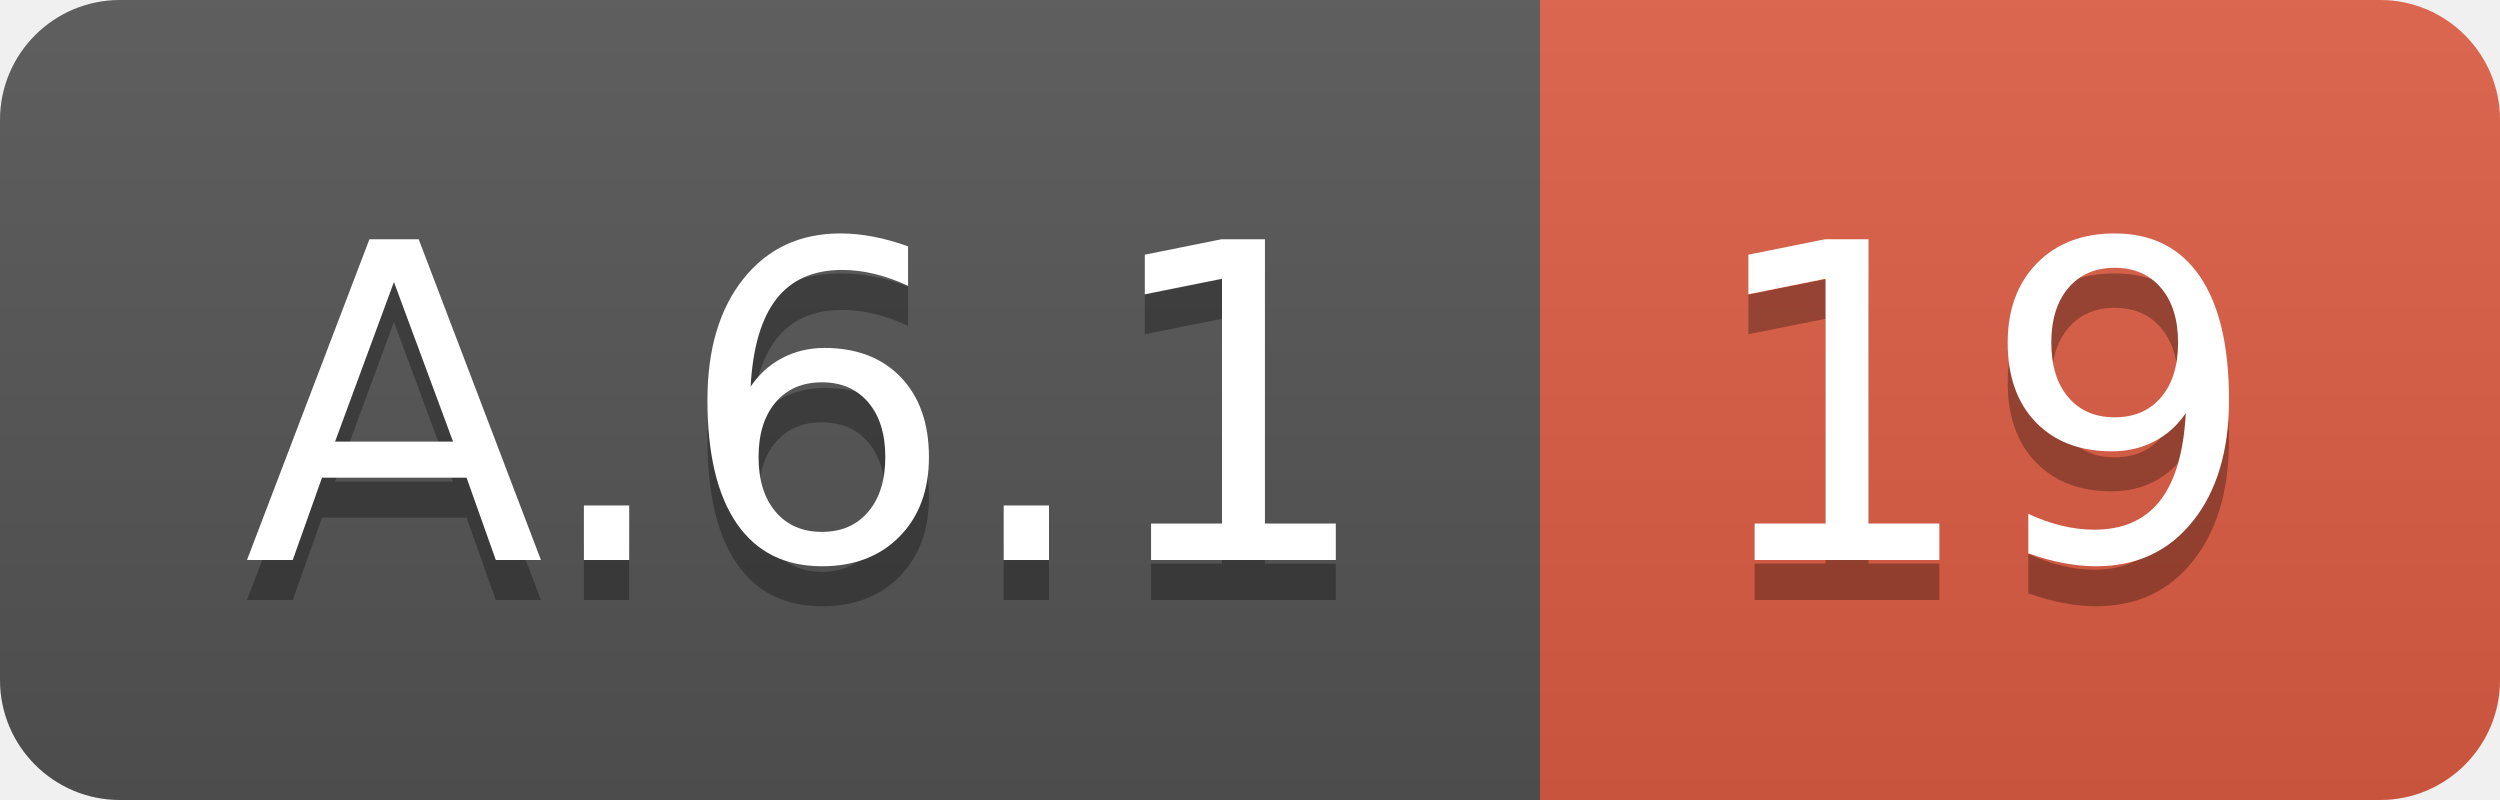
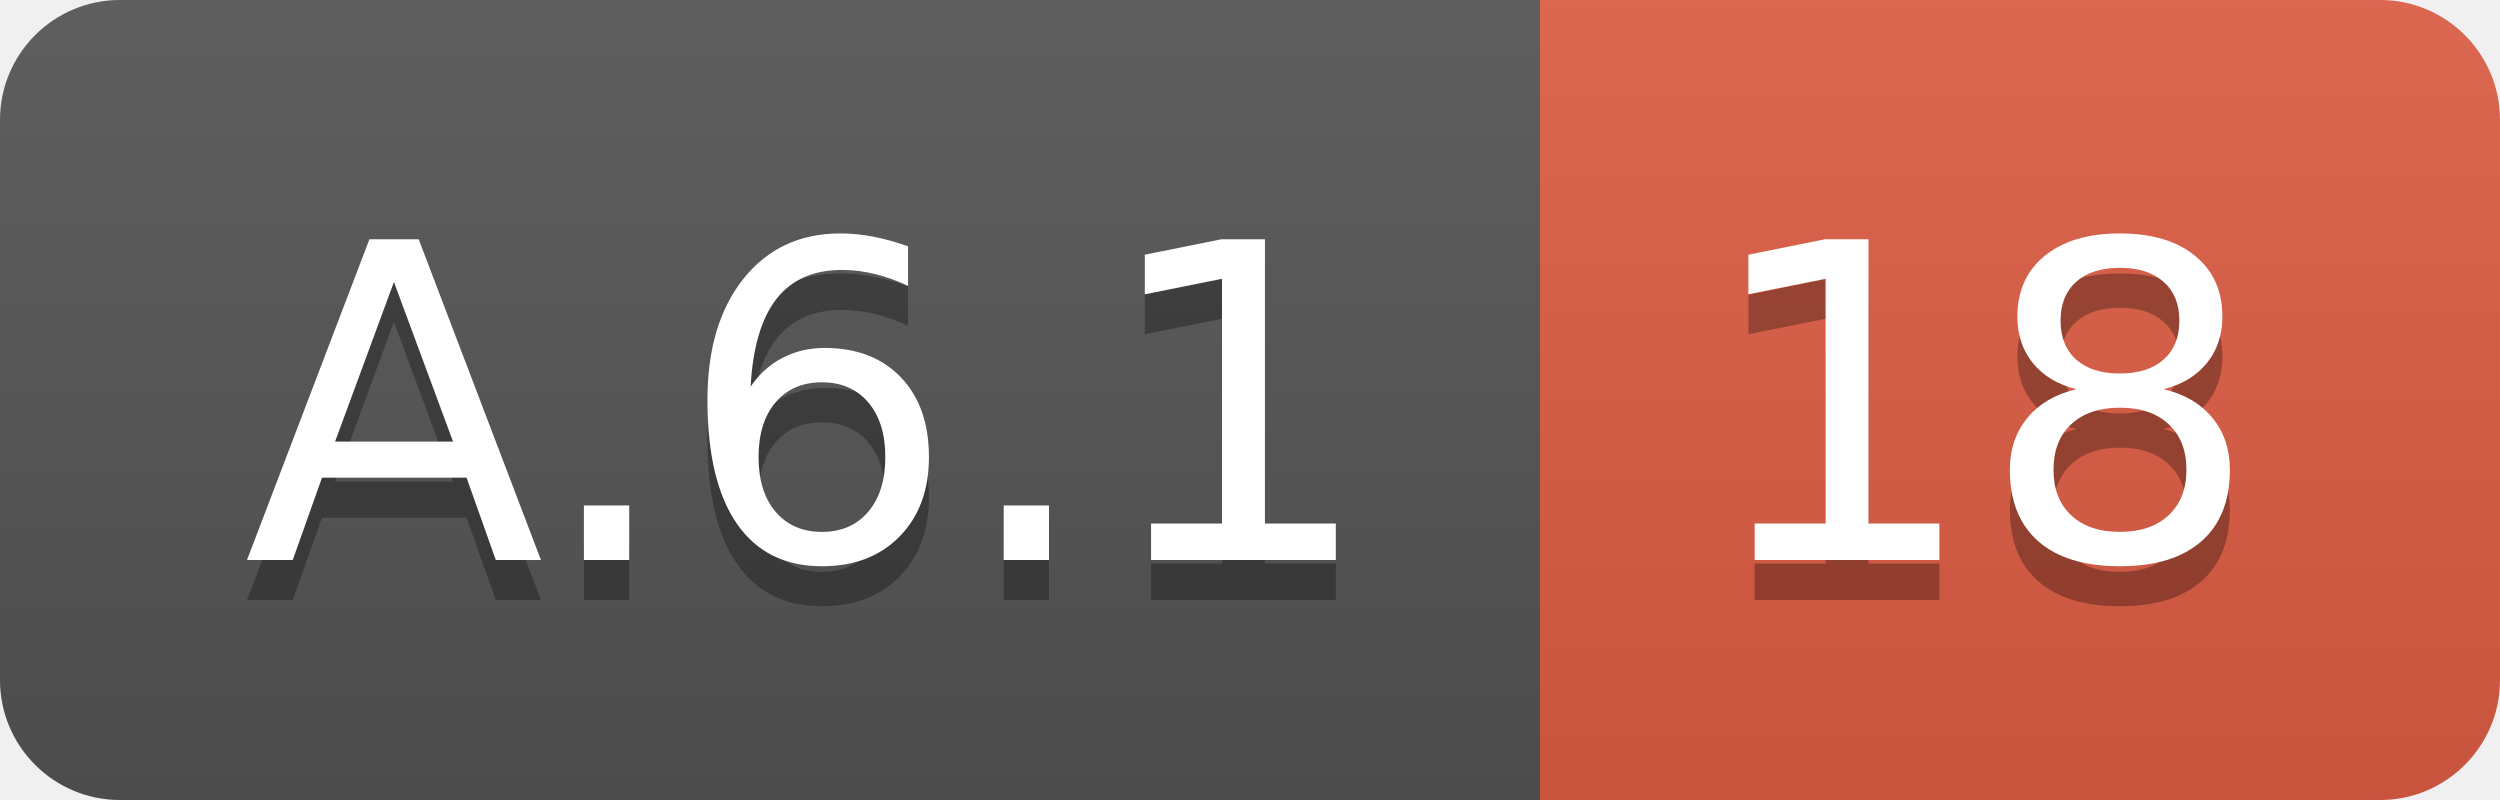
<svg xmlns="http://www.w3.org/2000/svg" width="62.5" height="20">
  <linearGradient id="smooth" x2="0" y2="100%">
    <stop offset="0" stop-color="#bbb" stop-opacity=".1" />
    <stop offset="1" stop-opacity=".1" />
  </linearGradient>
  <clipPath id="round">
    <rect width="62.5" height="20" rx="3" fill="#fff" />
  </clipPath>
  <g clip-path="url(#round)">
    <rect width="38.5" height="20" fill="#555" />
    <rect x="38.5" width="24.0" height="20" fill="#e05d44" />
    <rect width="62.5" height="20" fill="url(#smooth)" />
  </g>
  <g fill="#fff" text-anchor="middle" font-family="DejaVu Sans,Verdana,Geneva,sans-serif" font-size="110">
    <text x="202.5" y="150" fill="#010101" fill-opacity=".3" transform="scale(0.1)" textLength="285.0" lengthAdjust="spacing">A.6.1</text>
    <text x="202.5" y="140" transform="scale(0.1)" textLength="285.0" lengthAdjust="spacing">A.6.1</text>
-     <text x="495.0" y="150" fill="#010101" fill-opacity=".3" transform="scale(0.1)" textLength="140.0" lengthAdjust="spacing">19</text>
-     <text x="495.0" y="140" transform="scale(0.1)" textLength="140.0" lengthAdjust="spacing">19</text>
+     <text x="495.0" y="150" fill="#010101" fill-opacity=".3" transform="scale(0.1)" textLength="140.0" lengthAdjust="spacing">18</text>
+     <text x="495.0" y="140" transform="scale(0.1)" textLength="140.0" lengthAdjust="spacing">18</text>
  </g>
</svg>
